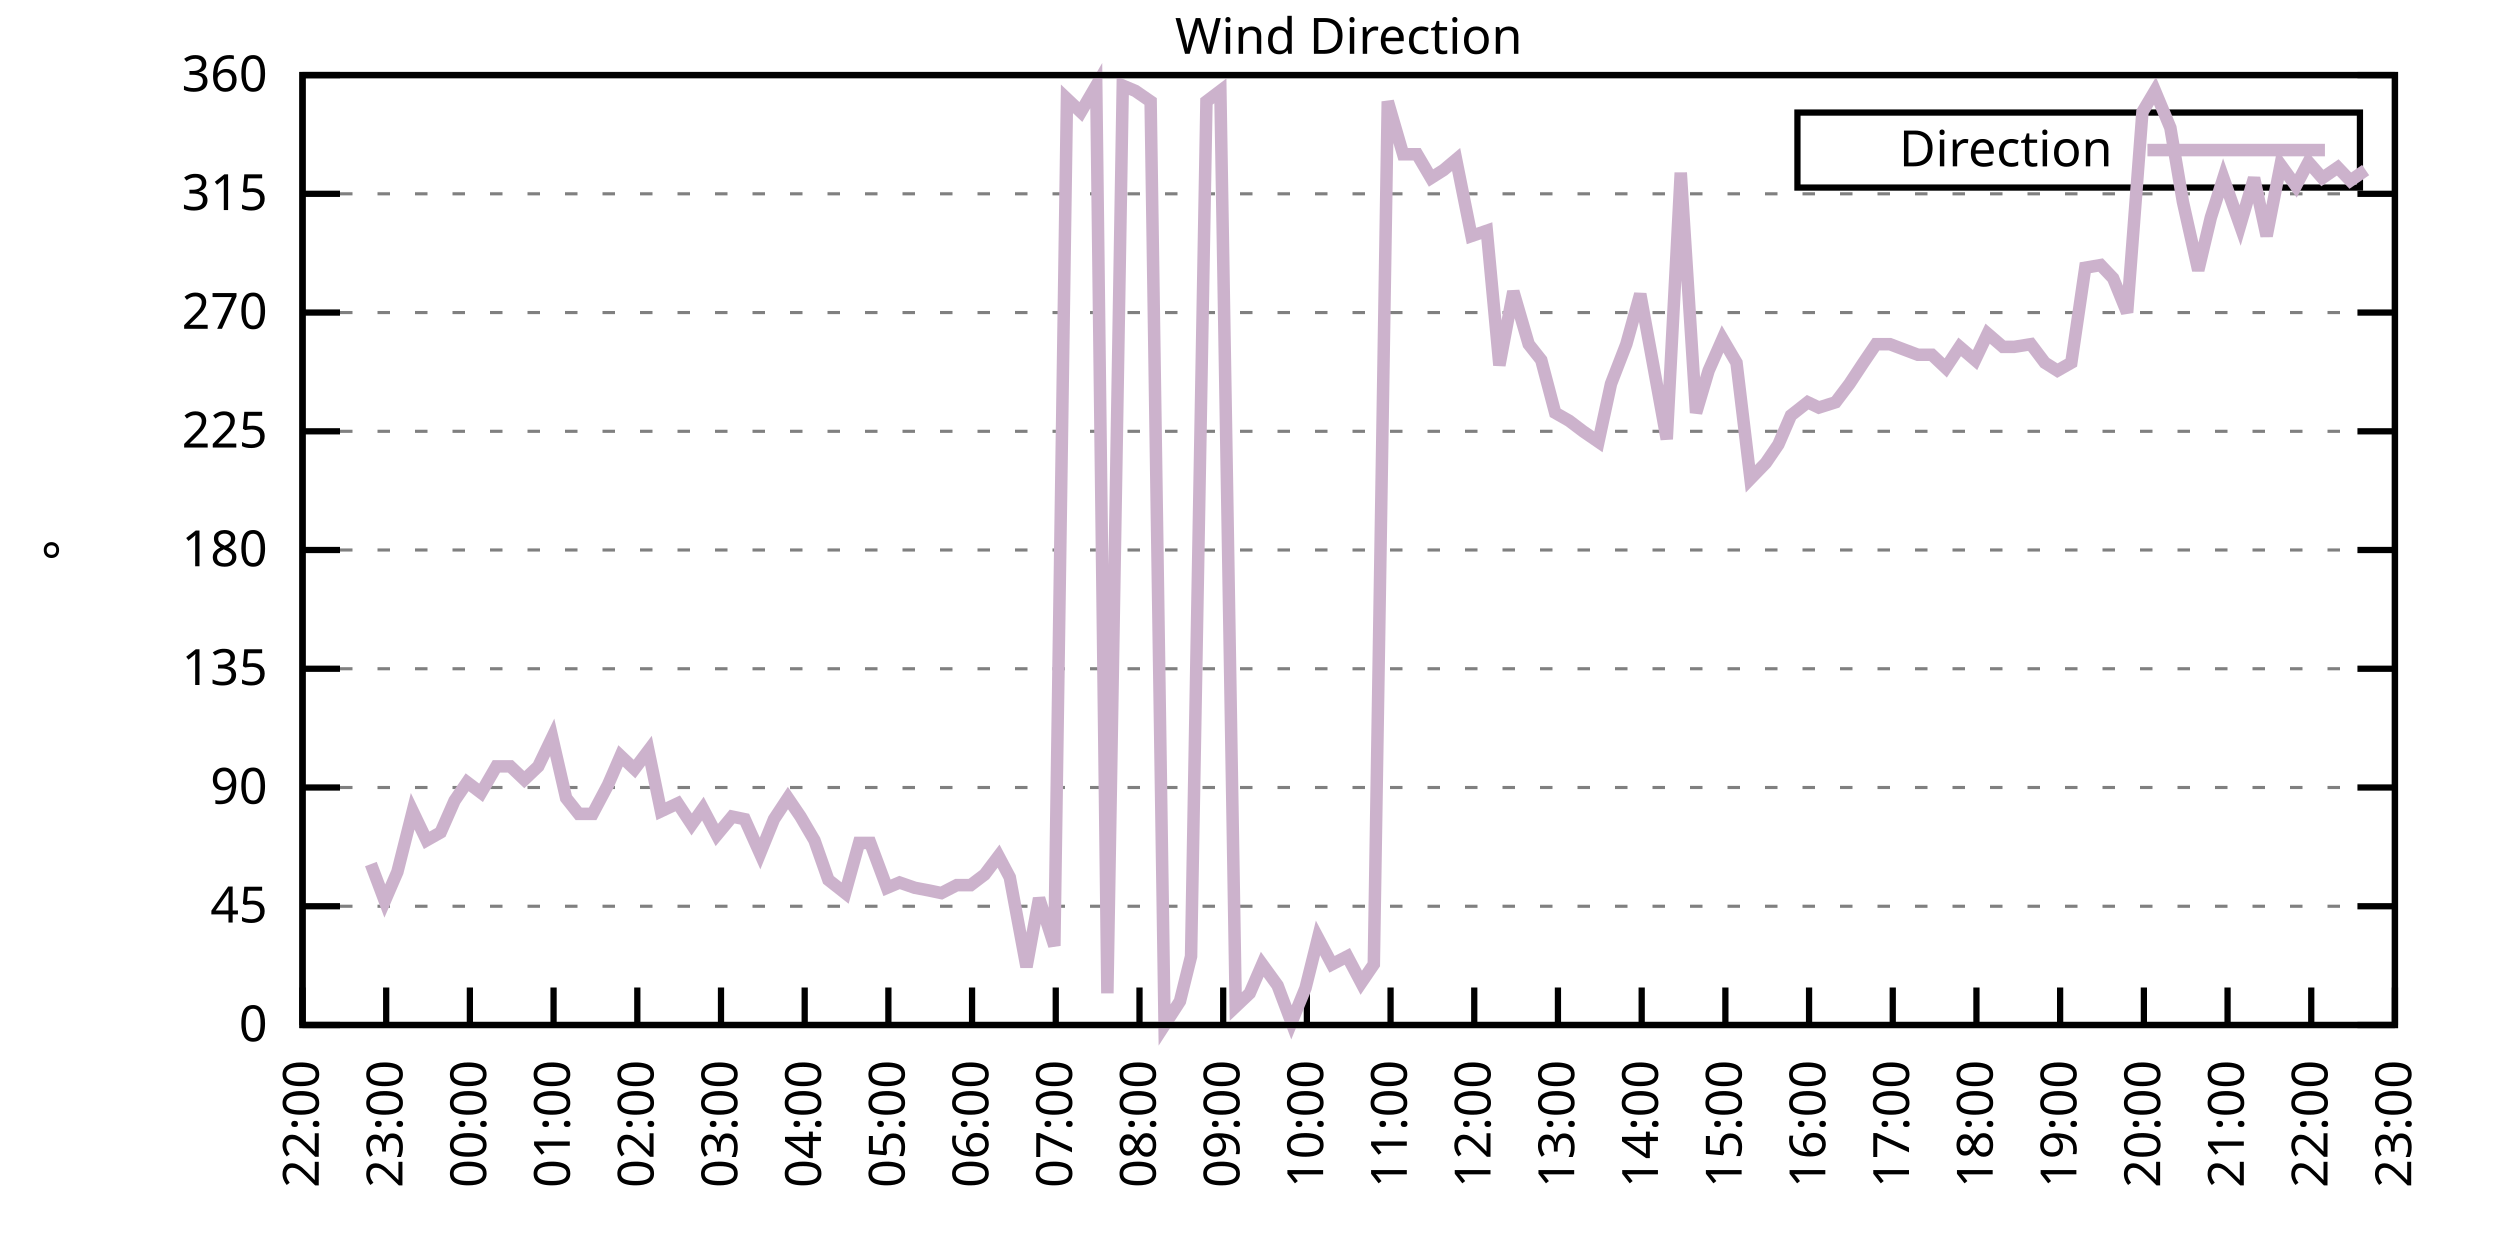
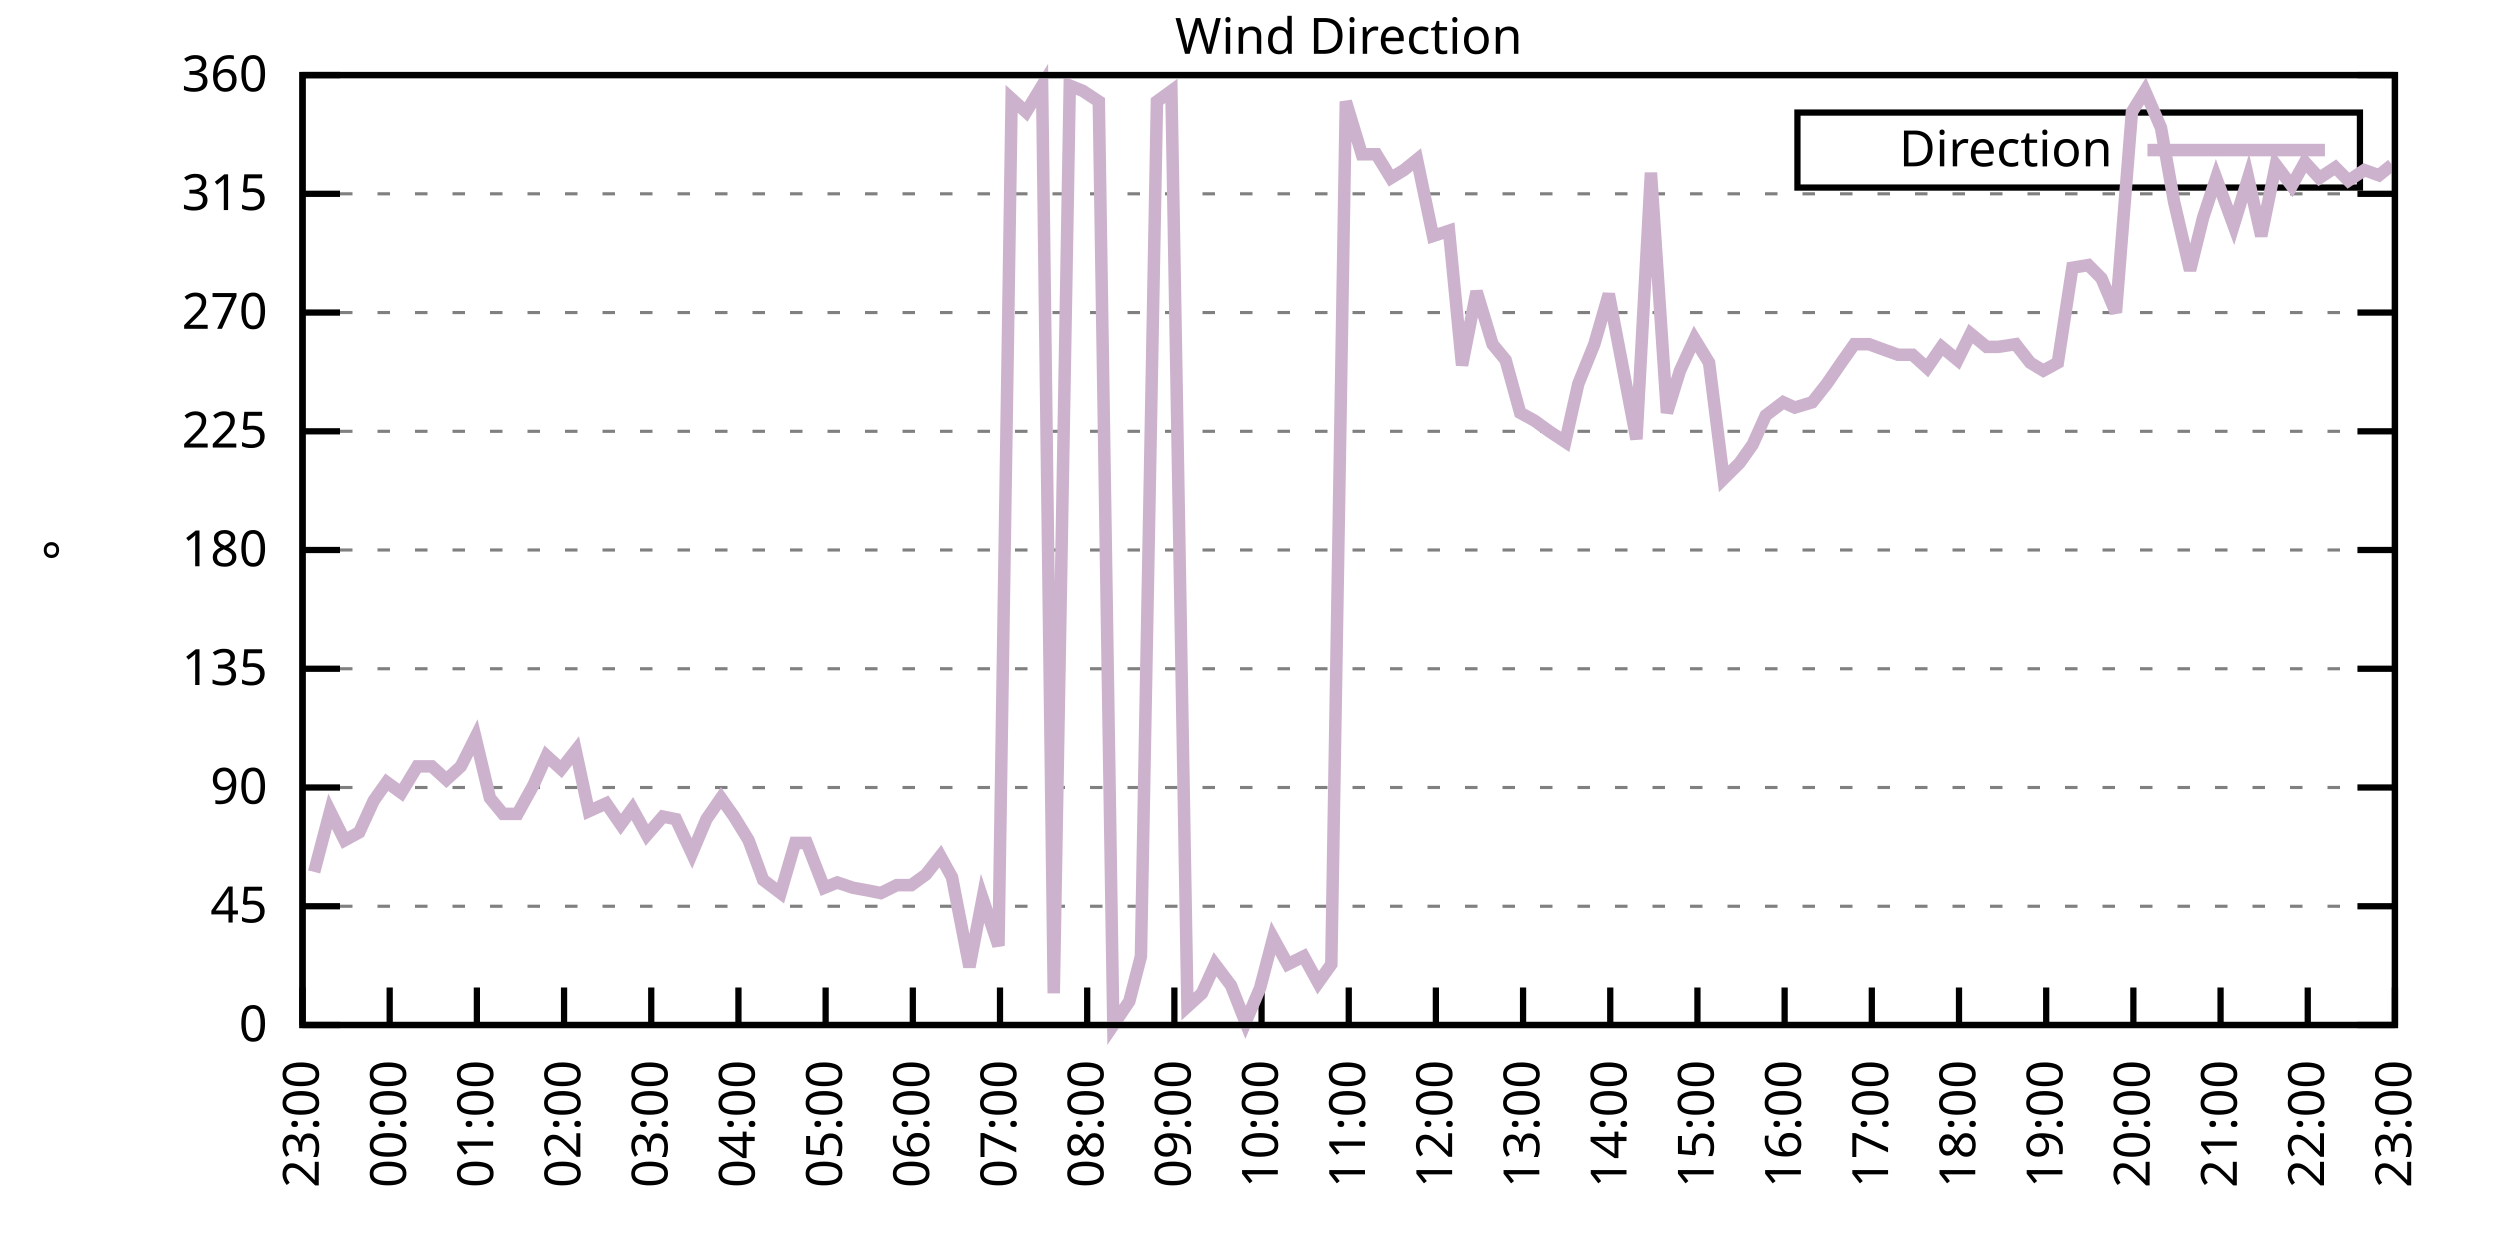
<svg xmlns="http://www.w3.org/2000/svg" xmlns:xlink="http://www.w3.org/1999/xlink" width="400" height="200" viewBox="0 0 400 200">
  <g id="gnuplot_canvas">
    <rect x="0" y="0" width="400" height="200" fill="none" />
    <defs>
      <circle id="gpDot" r="0.5" stroke-width="0.5" stroke="currentColor" />
      <path id="gpPt0" stroke-width="0.333" stroke="currentColor" d="M-1,0 h2 M0,-1 v2" />
      <path id="gpPt1" stroke-width="0.333" stroke="currentColor" d="M-1,-1 L1,1 M1,-1 L-1,1" />
      <path id="gpPt2" stroke-width="0.333" stroke="currentColor" d="M-1,0 L1,0 M0,-1 L0,1 M-1,-1 L1,1 M-1,1 L1,-1" />
      <rect id="gpPt3" stroke-width="0.333" stroke="currentColor" x="-1" y="-1" width="2" height="2" />
      <rect id="gpPt4" stroke-width="0.333" stroke="currentColor" fill="currentColor" x="-1" y="-1" width="2" height="2" />
      <circle id="gpPt5" stroke-width="0.333" stroke="currentColor" cx="0" cy="0" r="1" />
      <use xlink:href="#gpPt5" id="gpPt6" fill="currentColor" stroke="none" />
      <path id="gpPt7" stroke-width="0.333" stroke="currentColor" d="M0,-1.33 L-1.33,0.67 L1.33,0.67 z" />
      <use xlink:href="#gpPt7" id="gpPt8" fill="currentColor" stroke="none" />
      <use xlink:href="#gpPt7" id="gpPt9" stroke="currentColor" transform="rotate(180)" />
      <use xlink:href="#gpPt9" id="gpPt10" fill="currentColor" stroke="none" />
      <use xlink:href="#gpPt3" id="gpPt11" stroke="currentColor" transform="rotate(45)" />
      <use xlink:href="#gpPt11" id="gpPt12" fill="currentColor" stroke="none" />
      <path id="gpPt13" stroke-width="0.333" stroke="currentColor" d="M0,1.330 L1.265,0.411 L0.782,-1.067 L-0.782,-1.076 L-1.265,0.411 z" />
      <use xlink:href="#gpPt13" id="gpPt14" fill="currentColor" stroke="none" />
      <filter id="textbox" filterUnits="objectBoundingBox" x="0" y="0" height="1" width="1">
        <feFlood flood-color="white" flood-opacity="1" result="bgnd" />
        <feComposite in="SourceGraphic" in2="bgnd" operator="atop" />
      </filter>
      <filter id="greybox" filterUnits="objectBoundingBox" x="0" y="0" height="1" width="1">
        <feFlood flood-color="lightgrey" flood-opacity="1" result="grey" />
        <feComposite in="SourceGraphic" in2="grey" operator="atop" />
      </filter>
    </defs>
    <g fill="none" color="white" stroke="currentColor" stroke-width="1.00" stroke-linecap="butt" stroke-linejoin="miter">
</g>
    <g fill="none" color="black" stroke="currentColor" stroke-width="1.00" stroke-linecap="butt" stroke-linejoin="miter">
      <g stroke="none" shape-rendering="crispEdges">
        <polygon fill="rgb(255, 255, 255)" points="48.40,164.00 383.18,164.00 383.18,12.02 48.40,12.02 " />
      </g>
    </g>
    <g fill="none" color="black" stroke="currentColor" stroke-width="1.00" stroke-linecap="butt" stroke-linejoin="miter">
</g>
    <g fill="none" color="black" stroke="black" stroke-width="0.50" stroke-linecap="butt" stroke-linejoin="miter">
</g>
    <g fill="none" color="gray" stroke="currentColor" stroke-width="0.50" stroke-linecap="butt" stroke-linejoin="miter">
      <path stroke="gray" stroke-dasharray="2,4" class="gridline" d="M48.40,164.00 L383.19,164.00  " />
    </g>
    <g fill="none" color="gray" stroke="gray" stroke-width="1.00" stroke-linecap="butt" stroke-linejoin="miter">
</g>
    <g fill="none" color="black" stroke="currentColor" stroke-width="1.00" stroke-linecap="butt" stroke-linejoin="miter">
      <path stroke="black" d="M48.40,164.00 L54.40,164.00 M383.19,164.00 L377.19,164.00  " />
      <g transform="translate(42.80,166.60)" stroke="none" fill="black" font-family="Sans" font-size="8.00" text-anchor="end">
        <text>
          <tspan font-family="Sans"> 0</tspan>
        </text>
      </g>
    </g>
    <g fill="none" color="black" stroke="currentColor" stroke-width="1.00" stroke-linecap="butt" stroke-linejoin="miter">
</g>
    <g fill="none" color="black" stroke="black" stroke-width="0.50" stroke-linecap="butt" stroke-linejoin="miter">
</g>
    <g fill="none" color="gray" stroke="currentColor" stroke-width="0.50" stroke-linecap="butt" stroke-linejoin="miter">
      <path stroke="gray" stroke-dasharray="2,4" class="gridline" d="M48.40,145.00 L383.19,145.00  " />
    </g>
    <g fill="none" color="gray" stroke="gray" stroke-width="1.00" stroke-linecap="butt" stroke-linejoin="miter">
</g>
    <g fill="none" color="black" stroke="currentColor" stroke-width="1.00" stroke-linecap="butt" stroke-linejoin="miter">
      <path stroke="black" d="M48.40,145.00 L54.40,145.00 M383.19,145.00 L377.19,145.00  " />
      <g transform="translate(42.80,147.60)" stroke="none" fill="black" font-family="Sans" font-size="8.00" text-anchor="end">
        <text>
          <tspan font-family="Sans"> 45</tspan>
        </text>
      </g>
    </g>
    <g fill="none" color="black" stroke="currentColor" stroke-width="1.00" stroke-linecap="butt" stroke-linejoin="miter">
</g>
    <g fill="none" color="black" stroke="black" stroke-width="0.50" stroke-linecap="butt" stroke-linejoin="miter">
</g>
    <g fill="none" color="gray" stroke="currentColor" stroke-width="0.50" stroke-linecap="butt" stroke-linejoin="miter">
      <path stroke="gray" stroke-dasharray="2,4" class="gridline" d="M48.40,126.00 L383.19,126.00  " />
    </g>
    <g fill="none" color="gray" stroke="gray" stroke-width="1.00" stroke-linecap="butt" stroke-linejoin="miter">
</g>
    <g fill="none" color="black" stroke="currentColor" stroke-width="1.00" stroke-linecap="butt" stroke-linejoin="miter">
      <path stroke="black" d="M48.40,126.00 L54.40,126.00 M383.19,126.00 L377.19,126.00  " />
      <g transform="translate(42.80,128.60)" stroke="none" fill="black" font-family="Sans" font-size="8.00" text-anchor="end">
        <text>
          <tspan font-family="Sans"> 90</tspan>
        </text>
      </g>
    </g>
    <g fill="none" color="black" stroke="currentColor" stroke-width="1.00" stroke-linecap="butt" stroke-linejoin="miter">
</g>
    <g fill="none" color="black" stroke="black" stroke-width="0.50" stroke-linecap="butt" stroke-linejoin="miter">
</g>
    <g fill="none" color="gray" stroke="currentColor" stroke-width="0.50" stroke-linecap="butt" stroke-linejoin="miter">
      <path stroke="gray" stroke-dasharray="2,4" class="gridline" d="M48.40,107.00 L383.19,107.00  " />
    </g>
    <g fill="none" color="gray" stroke="gray" stroke-width="1.00" stroke-linecap="butt" stroke-linejoin="miter">
</g>
    <g fill="none" color="black" stroke="currentColor" stroke-width="1.00" stroke-linecap="butt" stroke-linejoin="miter">
      <path stroke="black" d="M48.40,107.00 L54.40,107.00 M383.19,107.00 L377.19,107.00  " />
      <g transform="translate(42.80,109.60)" stroke="none" fill="black" font-family="Sans" font-size="8.00" text-anchor="end">
        <text>
          <tspan font-family="Sans"> 135</tspan>
        </text>
      </g>
    </g>
    <g fill="none" color="black" stroke="currentColor" stroke-width="1.00" stroke-linecap="butt" stroke-linejoin="miter">
</g>
    <g fill="none" color="black" stroke="black" stroke-width="0.50" stroke-linecap="butt" stroke-linejoin="miter">
</g>
    <g fill="none" color="gray" stroke="currentColor" stroke-width="0.50" stroke-linecap="butt" stroke-linejoin="miter">
      <path stroke="gray" stroke-dasharray="2,4" class="gridline" d="M48.40,88.00 L383.19,88.00  " />
    </g>
    <g fill="none" color="gray" stroke="gray" stroke-width="1.00" stroke-linecap="butt" stroke-linejoin="miter">
</g>
    <g fill="none" color="black" stroke="currentColor" stroke-width="1.00" stroke-linecap="butt" stroke-linejoin="miter">
      <path stroke="black" d="M48.40,88.00 L54.40,88.00 M383.19,88.00 L377.19,88.00  " />
      <g transform="translate(42.80,90.60)" stroke="none" fill="black" font-family="Sans" font-size="8.00" text-anchor="end">
        <text>
          <tspan font-family="Sans"> 180</tspan>
        </text>
      </g>
    </g>
    <g fill="none" color="black" stroke="currentColor" stroke-width="1.00" stroke-linecap="butt" stroke-linejoin="miter">
</g>
    <g fill="none" color="black" stroke="black" stroke-width="0.50" stroke-linecap="butt" stroke-linejoin="miter">
</g>
    <g fill="none" color="gray" stroke="currentColor" stroke-width="0.50" stroke-linecap="butt" stroke-linejoin="miter">
      <path stroke="gray" stroke-dasharray="2,4" class="gridline" d="M48.40,69.01 L383.19,69.01  " />
    </g>
    <g fill="none" color="gray" stroke="gray" stroke-width="1.00" stroke-linecap="butt" stroke-linejoin="miter">
</g>
    <g fill="none" color="black" stroke="currentColor" stroke-width="1.00" stroke-linecap="butt" stroke-linejoin="miter">
      <path stroke="black" d="M48.40,69.01 L54.40,69.01 M383.19,69.01 L377.19,69.01  " />
      <g transform="translate(42.80,71.61)" stroke="none" fill="black" font-family="Sans" font-size="8.00" text-anchor="end">
        <text>
          <tspan font-family="Sans"> 225</tspan>
        </text>
      </g>
    </g>
    <g fill="none" color="black" stroke="currentColor" stroke-width="1.00" stroke-linecap="butt" stroke-linejoin="miter">
</g>
    <g fill="none" color="black" stroke="black" stroke-width="0.50" stroke-linecap="butt" stroke-linejoin="miter">
</g>
    <g fill="none" color="gray" stroke="currentColor" stroke-width="0.50" stroke-linecap="butt" stroke-linejoin="miter">
      <path stroke="gray" stroke-dasharray="2,4" class="gridline" d="M48.40,50.01 L383.19,50.01  " />
    </g>
    <g fill="none" color="gray" stroke="gray" stroke-width="1.00" stroke-linecap="butt" stroke-linejoin="miter">
</g>
    <g fill="none" color="black" stroke="currentColor" stroke-width="1.00" stroke-linecap="butt" stroke-linejoin="miter">
      <path stroke="black" d="M48.40,50.01 L54.40,50.01 M383.19,50.01 L377.19,50.01  " />
      <g transform="translate(42.80,52.61)" stroke="none" fill="black" font-family="Sans" font-size="8.00" text-anchor="end">
        <text>
          <tspan font-family="Sans"> 270</tspan>
        </text>
      </g>
    </g>
    <g fill="none" color="black" stroke="currentColor" stroke-width="1.00" stroke-linecap="butt" stroke-linejoin="miter">
</g>
    <g fill="none" color="black" stroke="black" stroke-width="0.50" stroke-linecap="butt" stroke-linejoin="miter">
</g>
    <g fill="none" color="gray" stroke="currentColor" stroke-width="0.50" stroke-linecap="butt" stroke-linejoin="miter">
      <path stroke="gray" stroke-dasharray="2,4" class="gridline" d="M48.40,31.01 L383.19,31.01  " />
    </g>
    <g fill="none" color="gray" stroke="gray" stroke-width="1.00" stroke-linecap="butt" stroke-linejoin="miter">
</g>
    <g fill="none" color="black" stroke="currentColor" stroke-width="1.00" stroke-linecap="butt" stroke-linejoin="miter">
      <path stroke="black" d="M48.40,31.01 L54.40,31.01 M383.19,31.01 L377.19,31.01  " />
      <g transform="translate(42.80,33.61)" stroke="none" fill="black" font-family="Sans" font-size="8.00" text-anchor="end">
        <text>
          <tspan font-family="Sans"> 315</tspan>
        </text>
      </g>
    </g>
    <g fill="none" color="black" stroke="currentColor" stroke-width="1.00" stroke-linecap="butt" stroke-linejoin="miter">
</g>
    <g fill="none" color="black" stroke="black" stroke-width="0.50" stroke-linecap="butt" stroke-linejoin="miter">
</g>
    <g fill="none" color="gray" stroke="currentColor" stroke-width="0.50" stroke-linecap="butt" stroke-linejoin="miter">
      <path stroke="gray" stroke-dasharray="2,4" class="gridline" d="M48.40,12.01 L383.19,12.01  " />
    </g>
    <g fill="none" color="gray" stroke="gray" stroke-width="1.00" stroke-linecap="butt" stroke-linejoin="miter">
</g>
    <g fill="none" color="black" stroke="currentColor" stroke-width="1.00" stroke-linecap="butt" stroke-linejoin="miter">
      <path stroke="black" d="M48.40,12.01 L54.40,12.01 M383.19,12.01 L377.19,12.01  " />
      <g transform="translate(42.80,14.61)" stroke="none" fill="black" font-family="Sans" font-size="8.00" text-anchor="end">
        <text>
          <tspan font-family="Sans"> 360</tspan>
        </text>
      </g>
    </g>
    <g fill="none" color="black" stroke="currentColor" stroke-width="1.00" stroke-linecap="butt" stroke-linejoin="miter">
      <path stroke="black" d="M48.40,164.00 L48.40,158.00  " />
      <g transform="translate(51.00,169.60) rotate(270.00)" stroke="none" fill="black" font-family="Sans" font-size="8.00" text-anchor="end">
        <text>
-           <tspan font-family="Sans">22:00</tspan>
-         </text>
-       </g>
-     </g>
-     <g fill="none" color="black" stroke="currentColor" stroke-width="1.00" stroke-linecap="butt" stroke-linejoin="miter">
-       <path stroke="black" d="M61.79,164.00 L61.79,158.00  " />
-       <g transform="translate(64.39,169.60) rotate(270.00)" stroke="none" fill="black" font-family="Sans" font-size="8.00" text-anchor="end">
-         <text>
          <tspan font-family="Sans">23:00</tspan>
        </text>
      </g>
    </g>
    <g fill="none" color="black" stroke="currentColor" stroke-width="1.00" stroke-linecap="butt" stroke-linejoin="miter">
-       <path stroke="black" d="M75.18,164.00 L75.18,158.00  " />
-       <g transform="translate(77.78,169.60) rotate(270.00)" stroke="none" fill="black" font-family="Sans" font-size="8.00" text-anchor="end">
+       <path stroke="black" d="M62.35,164.00 L62.35,158.00  " />
+       <g transform="translate(64.95,169.60) rotate(270.00)" stroke="none" fill="black" font-family="Sans" font-size="8.00" text-anchor="end">
        <text>
          <tspan font-family="Sans">00:00</tspan>
        </text>
      </g>
    </g>
    <g fill="none" color="black" stroke="currentColor" stroke-width="1.00" stroke-linecap="butt" stroke-linejoin="miter">
-       <path stroke="black" d="M88.57,164.00 L88.57,158.00  " />
-       <g transform="translate(91.17,169.60) rotate(270.00)" stroke="none" fill="black" font-family="Sans" font-size="8.00" text-anchor="end">
+       <path stroke="black" d="M76.30,164.00 L76.30,158.00  " />
+       <g transform="translate(78.90,169.60) rotate(270.00)" stroke="none" fill="black" font-family="Sans" font-size="8.00" text-anchor="end">
        <text>
          <tspan font-family="Sans">01:00</tspan>
        </text>
      </g>
    </g>
    <g fill="none" color="black" stroke="currentColor" stroke-width="1.00" stroke-linecap="butt" stroke-linejoin="miter">
-       <path stroke="black" d="M101.97,164.00 L101.97,158.00  " />
-       <g transform="translate(104.57,169.60) rotate(270.00)" stroke="none" fill="black" font-family="Sans" font-size="8.00" text-anchor="end">
+       <path stroke="black" d="M90.25,164.00 L90.25,158.00  " />
+       <g transform="translate(92.85,169.60) rotate(270.00)" stroke="none" fill="black" font-family="Sans" font-size="8.00" text-anchor="end">
        <text>
          <tspan font-family="Sans">02:00</tspan>
        </text>
      </g>
    </g>
    <g fill="none" color="black" stroke="currentColor" stroke-width="1.00" stroke-linecap="butt" stroke-linejoin="miter">
-       <path stroke="black" d="M115.36,164.00 L115.36,158.00  " />
-       <g transform="translate(117.96,169.60) rotate(270.00)" stroke="none" fill="black" font-family="Sans" font-size="8.00" text-anchor="end">
+       <path stroke="black" d="M104.20,164.00 L104.20,158.00  " />
+       <g transform="translate(106.80,169.60) rotate(270.00)" stroke="none" fill="black" font-family="Sans" font-size="8.00" text-anchor="end">
        <text>
          <tspan font-family="Sans">03:00</tspan>
        </text>
      </g>
    </g>
    <g fill="none" color="black" stroke="currentColor" stroke-width="1.00" stroke-linecap="butt" stroke-linejoin="miter">
-       <path stroke="black" d="M128.75,164.00 L128.75,158.00  " />
-       <g transform="translate(131.35,169.60) rotate(270.00)" stroke="none" fill="black" font-family="Sans" font-size="8.00" text-anchor="end">
+       <path stroke="black" d="M118.15,164.00 L118.15,158.00  " />
+       <g transform="translate(120.75,169.60) rotate(270.00)" stroke="none" fill="black" font-family="Sans" font-size="8.00" text-anchor="end">
        <text>
          <tspan font-family="Sans">04:00</tspan>
        </text>
      </g>
    </g>
    <g fill="none" color="black" stroke="currentColor" stroke-width="1.00" stroke-linecap="butt" stroke-linejoin="miter">
-       <path stroke="black" d="M142.14,164.00 L142.14,158.00  " />
-       <g transform="translate(144.74,169.60) rotate(270.00)" stroke="none" fill="black" font-family="Sans" font-size="8.00" text-anchor="end">
+       <path stroke="black" d="M132.10,164.00 L132.10,158.00  " />
+       <g transform="translate(134.70,169.60) rotate(270.00)" stroke="none" fill="black" font-family="Sans" font-size="8.00" text-anchor="end">
        <text>
          <tspan font-family="Sans">05:00</tspan>
        </text>
      </g>
    </g>
    <g fill="none" color="black" stroke="currentColor" stroke-width="1.00" stroke-linecap="butt" stroke-linejoin="miter">
-       <path stroke="black" d="M155.53,164.00 L155.53,158.00  " />
-       <g transform="translate(158.13,169.60) rotate(270.00)" stroke="none" fill="black" font-family="Sans" font-size="8.00" text-anchor="end">
+       <path stroke="black" d="M146.05,164.00 L146.05,158.00  " />
+       <g transform="translate(148.65,169.60) rotate(270.00)" stroke="none" fill="black" font-family="Sans" font-size="8.00" text-anchor="end">
        <text>
          <tspan font-family="Sans">06:00</tspan>
        </text>
      </g>
    </g>
    <g fill="none" color="black" stroke="currentColor" stroke-width="1.00" stroke-linecap="butt" stroke-linejoin="miter">
-       <path stroke="black" d="M168.92,164.00 L168.92,158.00  " />
-       <g transform="translate(171.52,169.60) rotate(270.00)" stroke="none" fill="black" font-family="Sans" font-size="8.00" text-anchor="end">
+       <path stroke="black" d="M160.00,164.00 L160.00,158.00  " />
+       <g transform="translate(162.60,169.60) rotate(270.00)" stroke="none" fill="black" font-family="Sans" font-size="8.00" text-anchor="end">
        <text>
          <tspan font-family="Sans">07:00</tspan>
        </text>
      </g>
    </g>
    <g fill="none" color="black" stroke="currentColor" stroke-width="1.00" stroke-linecap="butt" stroke-linejoin="miter">
-       <path stroke="black" d="M182.32,164.00 L182.32,158.00  " />
-       <g transform="translate(184.92,169.60) rotate(270.00)" stroke="none" fill="black" font-family="Sans" font-size="8.00" text-anchor="end">
+       <path stroke="black" d="M173.95,164.00 L173.95,158.00  " />
+       <g transform="translate(176.55,169.60) rotate(270.00)" stroke="none" fill="black" font-family="Sans" font-size="8.00" text-anchor="end">
        <text>
          <tspan font-family="Sans">08:00</tspan>
        </text>
      </g>
    </g>
    <g fill="none" color="black" stroke="currentColor" stroke-width="1.00" stroke-linecap="butt" stroke-linejoin="miter">
-       <path stroke="black" d="M195.71,164.00 L195.71,158.00  " />
-       <g transform="translate(198.31,169.60) rotate(270.00)" stroke="none" fill="black" font-family="Sans" font-size="8.00" text-anchor="end">
+       <path stroke="black" d="M187.90,164.00 L187.90,158.00  " />
+       <g transform="translate(190.50,169.60) rotate(270.00)" stroke="none" fill="black" font-family="Sans" font-size="8.00" text-anchor="end">
        <text>
          <tspan font-family="Sans">09:00</tspan>
        </text>
      </g>
    </g>
    <g fill="none" color="black" stroke="currentColor" stroke-width="1.00" stroke-linecap="butt" stroke-linejoin="miter">
-       <path stroke="black" d="M209.10,164.00 L209.10,158.00  " />
-       <g transform="translate(211.70,169.60) rotate(270.00)" stroke="none" fill="black" font-family="Sans" font-size="8.00" text-anchor="end">
+       <path stroke="black" d="M201.85,164.00 L201.85,158.00  " />
+       <g transform="translate(204.45,169.60) rotate(270.00)" stroke="none" fill="black" font-family="Sans" font-size="8.00" text-anchor="end">
        <text>
          <tspan font-family="Sans">10:00</tspan>
        </text>
      </g>
    </g>
    <g fill="none" color="black" stroke="currentColor" stroke-width="1.00" stroke-linecap="butt" stroke-linejoin="miter">
-       <path stroke="black" d="M222.49,164.00 L222.49,158.00  " />
-       <g transform="translate(225.09,169.60) rotate(270.00)" stroke="none" fill="black" font-family="Sans" font-size="8.00" text-anchor="end">
+       <path stroke="black" d="M215.80,164.00 L215.80,158.00  " />
+       <g transform="translate(218.40,169.60) rotate(270.00)" stroke="none" fill="black" font-family="Sans" font-size="8.00" text-anchor="end">
        <text>
          <tspan font-family="Sans">11:00</tspan>
        </text>
      </g>
    </g>
    <g fill="none" color="black" stroke="currentColor" stroke-width="1.00" stroke-linecap="butt" stroke-linejoin="miter">
-       <path stroke="black" d="M235.88,164.00 L235.88,158.00  " />
-       <g transform="translate(238.48,169.60) rotate(270.00)" stroke="none" fill="black" font-family="Sans" font-size="8.00" text-anchor="end">
+       <path stroke="black" d="M229.74,164.00 L229.74,158.00  " />
+       <g transform="translate(232.34,169.60) rotate(270.00)" stroke="none" fill="black" font-family="Sans" font-size="8.00" text-anchor="end">
        <text>
          <tspan font-family="Sans">12:00</tspan>
        </text>
      </g>
    </g>
    <g fill="none" color="black" stroke="currentColor" stroke-width="1.00" stroke-linecap="butt" stroke-linejoin="miter">
-       <path stroke="black" d="M249.27,164.00 L249.27,158.00  " />
-       <g transform="translate(251.87,169.60) rotate(270.00)" stroke="none" fill="black" font-family="Sans" font-size="8.00" text-anchor="end">
+       <path stroke="black" d="M243.69,164.00 L243.69,158.00  " />
+       <g transform="translate(246.29,169.60) rotate(270.00)" stroke="none" fill="black" font-family="Sans" font-size="8.00" text-anchor="end">
        <text>
          <tspan font-family="Sans">13:00</tspan>
        </text>
      </g>
    </g>
    <g fill="none" color="black" stroke="currentColor" stroke-width="1.00" stroke-linecap="butt" stroke-linejoin="miter">
-       <path stroke="black" d="M262.67,164.00 L262.67,158.00  " />
-       <g transform="translate(265.27,169.60) rotate(270.00)" stroke="none" fill="black" font-family="Sans" font-size="8.00" text-anchor="end">
+       <path stroke="black" d="M257.64,164.00 L257.64,158.00  " />
+       <g transform="translate(260.24,169.60) rotate(270.00)" stroke="none" fill="black" font-family="Sans" font-size="8.00" text-anchor="end">
        <text>
          <tspan font-family="Sans">14:00</tspan>
        </text>
      </g>
    </g>
    <g fill="none" color="black" stroke="currentColor" stroke-width="1.00" stroke-linecap="butt" stroke-linejoin="miter">
-       <path stroke="black" d="M276.06,164.00 L276.06,158.00  " />
-       <g transform="translate(278.66,169.60) rotate(270.00)" stroke="none" fill="black" font-family="Sans" font-size="8.00" text-anchor="end">
+       <path stroke="black" d="M271.59,164.00 L271.59,158.00  " />
+       <g transform="translate(274.19,169.60) rotate(270.00)" stroke="none" fill="black" font-family="Sans" font-size="8.00" text-anchor="end">
        <text>
          <tspan font-family="Sans">15:00</tspan>
        </text>
      </g>
    </g>
    <g fill="none" color="black" stroke="currentColor" stroke-width="1.00" stroke-linecap="butt" stroke-linejoin="miter">
-       <path stroke="black" d="M289.45,164.00 L289.45,158.00  " />
-       <g transform="translate(292.05,169.60) rotate(270.00)" stroke="none" fill="black" font-family="Sans" font-size="8.00" text-anchor="end">
+       <path stroke="black" d="M285.54,164.00 L285.54,158.00  " />
+       <g transform="translate(288.14,169.60) rotate(270.00)" stroke="none" fill="black" font-family="Sans" font-size="8.00" text-anchor="end">
        <text>
          <tspan font-family="Sans">16:00</tspan>
        </text>
      </g>
    </g>
    <g fill="none" color="black" stroke="currentColor" stroke-width="1.00" stroke-linecap="butt" stroke-linejoin="miter">
-       <path stroke="black" d="M302.84,164.00 L302.84,158.00  " />
-       <g transform="translate(305.44,169.60) rotate(270.00)" stroke="none" fill="black" font-family="Sans" font-size="8.00" text-anchor="end">
+       <path stroke="black" d="M299.49,164.00 L299.49,158.00  " />
+       <g transform="translate(302.09,169.60) rotate(270.00)" stroke="none" fill="black" font-family="Sans" font-size="8.00" text-anchor="end">
        <text>
          <tspan font-family="Sans">17:00</tspan>
        </text>
      </g>
    </g>
    <g fill="none" color="black" stroke="currentColor" stroke-width="1.00" stroke-linecap="butt" stroke-linejoin="miter">
-       <path stroke="black" d="M316.23,164.00 L316.23,158.00  " />
-       <g transform="translate(318.83,169.60) rotate(270.00)" stroke="none" fill="black" font-family="Sans" font-size="8.00" text-anchor="end">
+       <path stroke="black" d="M313.44,164.00 L313.44,158.00  " />
+       <g transform="translate(316.04,169.60) rotate(270.00)" stroke="none" fill="black" font-family="Sans" font-size="8.00" text-anchor="end">
        <text>
          <tspan font-family="Sans">18:00</tspan>
        </text>
      </g>
    </g>
    <g fill="none" color="black" stroke="currentColor" stroke-width="1.00" stroke-linecap="butt" stroke-linejoin="miter">
-       <path stroke="black" d="M329.62,164.00 L329.62,158.00  " />
-       <g transform="translate(332.22,169.60) rotate(270.00)" stroke="none" fill="black" font-family="Sans" font-size="8.00" text-anchor="end">
+       <path stroke="black" d="M327.39,164.00 L327.39,158.00  " />
+       <g transform="translate(329.99,169.60) rotate(270.00)" stroke="none" fill="black" font-family="Sans" font-size="8.00" text-anchor="end">
        <text>
          <tspan font-family="Sans">19:00</tspan>
        </text>
      </g>
    </g>
    <g fill="none" color="black" stroke="currentColor" stroke-width="1.00" stroke-linecap="butt" stroke-linejoin="miter">
-       <path stroke="black" d="M343.02,164.00 L343.02,158.00  " />
-       <g transform="translate(345.62,169.60) rotate(270.00)" stroke="none" fill="black" font-family="Sans" font-size="8.00" text-anchor="end">
+       <path stroke="black" d="M341.34,164.00 L341.34,158.00  " />
+       <g transform="translate(343.94,169.60) rotate(270.00)" stroke="none" fill="black" font-family="Sans" font-size="8.00" text-anchor="end">
        <text>
          <tspan font-family="Sans">20:00</tspan>
        </text>
      </g>
    </g>
    <g fill="none" color="black" stroke="currentColor" stroke-width="1.00" stroke-linecap="butt" stroke-linejoin="miter">
-       <path stroke="black" d="M356.41,164.00 L356.41,158.00  " />
-       <g transform="translate(359.01,169.60) rotate(270.00)" stroke="none" fill="black" font-family="Sans" font-size="8.00" text-anchor="end">
+       <path stroke="black" d="M355.29,164.00 L355.29,158.00  " />
+       <g transform="translate(357.89,169.60) rotate(270.00)" stroke="none" fill="black" font-family="Sans" font-size="8.00" text-anchor="end">
        <text>
          <tspan font-family="Sans">21:00</tspan>
        </text>
      </g>
    </g>
    <g fill="none" color="black" stroke="currentColor" stroke-width="1.00" stroke-linecap="butt" stroke-linejoin="miter">
-       <path stroke="black" d="M369.80,164.00 L369.80,158.00  " />
-       <g transform="translate(372.40,169.60) rotate(270.00)" stroke="none" fill="black" font-family="Sans" font-size="8.00" text-anchor="end">
+       <path stroke="black" d="M369.24,164.00 L369.24,158.00  " />
+       <g transform="translate(371.84,169.60) rotate(270.00)" stroke="none" fill="black" font-family="Sans" font-size="8.00" text-anchor="end">
        <text>
          <tspan font-family="Sans">22:00</tspan>
        </text>
      </g>
    </g>
    <g fill="none" color="black" stroke="currentColor" stroke-width="1.00" stroke-linecap="butt" stroke-linejoin="miter">
      <path stroke="black" d="M383.19,164.00 L383.19,158.00  " />
      <g transform="translate(385.79,169.60) rotate(270.00)" stroke="none" fill="black" font-family="Sans" font-size="8.00" text-anchor="end">
        <text>
          <tspan font-family="Sans">23:00</tspan>
        </text>
      </g>
    </g>
    <g fill="none" color="black" stroke="currentColor" stroke-width="1.00" stroke-linecap="butt" stroke-linejoin="miter">
</g>
    <g fill="none" color="black" stroke="currentColor" stroke-width="1.00" stroke-linecap="butt" stroke-linejoin="miter">
      <path stroke="black" d="M48.40,12.01 L48.40,164.00 L383.19,164.00 L383.19,12.01 L48.40,12.01 Z  " />
    </g>
    <g fill="none" color="black" stroke="currentColor" stroke-width="1.00" stroke-linecap="butt" stroke-linejoin="miter">
</g>
    <g fill="none" color="black" stroke="currentColor" stroke-width="1.00" stroke-linecap="butt" stroke-linejoin="miter">
      <path stroke="black" d="M287.59,30.01 L287.59,18.01 L377.59,18.01 L377.59,30.01 L287.59,30.01 Z  " />
    </g>
    <g id="Wind_direction_plot_1">
      <g fill="none" color="white" stroke="black" stroke-width="2.00" stroke-linecap="butt" stroke-linejoin="miter">
</g>
      <g fill="none" color="black" stroke="currentColor" stroke-width="2.00" stroke-linecap="butt" stroke-linejoin="miter">
        <g transform="translate(337.99,26.61)" stroke="none" fill="black" font-family="Sans" font-size="8.00" text-anchor="end">
          <text>
            <tspan font-family="Sans">Direction</tspan>
          </text>
        </g>
      </g>
      <g fill="none" color="black" stroke="currentColor" stroke-width="2.00" stroke-linecap="butt" stroke-linejoin="miter">
-         <path stroke="rgb(204, 178, 204)" d="M343.59,24.01 L371.99,24.01 M59.34,138.25 L61.57,144.16 L63.58,139.51 L66.03,129.80 L68.26,134.45 L70.50,133.18   L72.73,128.11 L74.74,125.16 L76.97,126.85 L79.42,122.62 L81.66,122.62 L83.89,124.74 L86.12,122.62 L88.35,117.98   L90.58,127.69 L92.59,130.22 L94.82,130.22 L97.28,125.58 L99.29,120.94 L101.52,123.05 L103.75,120.09 L105.76,129.80   L108.44,128.54 L110.67,131.91 L112.46,129.38 L114.69,133.60 L117.14,130.65 L119.15,131.07 L121.61,136.56 L123.84,131.07   L126.07,127.69 L128.08,130.65 L130.31,134.45 L132.54,140.78 L135.22,142.89 L137.45,134.87 L139.24,134.87 L141.92,142.05   L143.93,141.20 L146.38,142.05 L148.61,142.47 L150.62,142.89 L153.08,141.62 L155.31,141.62 L157.54,139.93 L159.77,136.98   L161.56,140.36 L164.24,154.71 L166.25,143.73 L168.70,151.33 L170.71,15.81 L172.94,17.92 L175.40,13.70 L177.18,158.93   L179.64,13.70 L181.65,14.54 L184.10,16.23 L186.33,164.00 L188.79,160.20 L190.57,153.02 L193.03,16.23 L195.26,14.54   L197.72,161.04 L199.95,158.93 L201.96,154.29 L204.41,157.67 L206.64,163.58 L208.88,158.09 L210.88,150.07 L213.12,154.29   L215.57,153.02 L217.80,157.24 L219.81,154.29 L222.04,16.23 L224.50,24.68 L226.73,24.68 L228.96,28.48 L230.97,27.21   L232.98,25.52 L235.44,37.76 L237.89,36.92 L239.90,58.45 L242.13,46.63 L244.59,55.07 L246.60,57.61 L248.83,66.05   L251.06,67.32 L253.29,69.01 L255.75,70.70 L257.76,61.41 L260.21,55.07 L262.44,47.05 L264.45,58.03 L266.68,70.27   L268.92,27.63 L271.37,66.05 L273.38,59.30 L275.61,54.23 L277.84,58.03 L280.07,76.61 L282.53,74.07 L284.54,71.12   L286.55,66.47 L289.23,64.36 L291.01,65.21 L293.69,64.36 L295.92,61.41 L298.15,58.03 L300.16,55.07 L302.39,55.07   L304.63,55.92 L306.86,56.76 L309.09,56.76 L311.32,58.87 L313.55,55.50 L316.01,57.61 L318.02,53.39 L320.47,55.50   L322.26,55.50 L324.94,55.07 L327.17,58.03 L329.18,59.30 L331.41,58.03 L333.64,42.83 L336.10,42.41 L338.10,44.52   L340.34,50.01 L342.79,17.92 L344.80,14.54 L347.26,20.45 L349.26,32.28 L351.72,43.25 L353.73,34.81 L355.74,28.48   L358.42,36.08 L360.65,28.48 L362.66,37.76 L364.89,26.36 L367.34,29.74 L369.35,25.94 L371.58,28.48 L374.04,26.79   L376.05,28.90 L378.50,27.21  " />
+         <path stroke="rgb(204, 178, 204)" d="M343.59,24.01 L371.99,24.01 M50.26,139.51 L52.82,129.80 L55.14,134.45 L57.47,133.18 L59.79,128.11 L61.88,125.16   L64.21,126.85 L66.77,122.62 L69.09,122.62 L71.42,124.74 L73.74,122.62 L76.07,117.98 L78.39,127.69 L80.48,130.22   L82.81,130.22 L85.37,125.58 L87.46,120.94 L89.78,123.05 L92.11,120.09 L94.20,129.80 L96.99,128.54 L99.32,131.91   L101.18,129.38 L103.50,133.60 L106.06,130.65 L108.15,131.07 L110.71,136.56 L113.03,131.07 L115.36,127.69 L117.45,130.65   L119.78,134.45 L122.10,140.78 L124.89,142.89 L127.22,134.87 L129.08,134.87 L131.87,142.05 L133.96,141.20 L136.51,142.05   L138.84,142.47 L140.93,142.89 L143.49,141.62 L145.81,141.62 L148.14,139.93 L150.46,136.98 L152.32,140.36 L155.11,154.71   L157.21,143.73 L159.76,151.33 L161.86,15.81 L164.18,17.92 L166.74,13.70 L168.60,158.93 L171.16,13.70 L173.25,14.54   L175.81,16.23 L178.13,164.00 L180.69,160.20 L182.55,153.02 L185.11,16.23 L187.43,14.54 L189.99,161.04 L192.31,158.93   L194.41,154.29 L196.96,157.67 L199.29,163.58 L201.61,158.09 L203.71,150.07 L206.03,154.29 L208.59,153.02 L210.91,157.24   L213.01,154.29 L215.33,16.23 L217.89,24.68 L220.21,24.68 L222.54,28.48 L224.63,27.21 L226.72,25.52 L229.28,37.76   L231.84,36.92 L233.93,58.45 L236.25,46.63 L238.81,55.07 L240.90,57.61 L243.23,66.05 L245.55,67.32 L247.88,69.01   L250.44,70.70 L252.53,61.41 L255.09,55.07 L257.41,47.05 L259.50,58.03 L261.83,70.27 L264.15,27.63 L266.71,66.05   L268.80,59.30 L271.13,54.23 L273.45,58.03 L275.78,76.61 L278.34,74.07 L280.43,71.12 L282.52,66.47 L285.31,64.36   L287.17,65.21 L289.96,64.36 L292.29,61.41 L294.61,58.03 L296.70,55.07 L299.03,55.07 L301.35,55.92 L303.68,56.76   L306.00,56.76 L308.33,58.87 L310.65,55.50 L313.21,57.61 L315.30,53.39 L317.86,55.50 L319.72,55.50 L322.51,55.07   L324.83,58.03 L326.93,59.30 L329.25,58.03 L331.58,42.83 L334.13,42.41 L336.23,44.52 L338.55,50.01 L341.11,17.92   L343.20,14.54 L345.76,20.45 L347.85,32.28 L350.41,43.25 L352.50,34.81 L354.59,28.48 L357.38,36.08 L359.71,28.48   L361.80,37.76 L364.13,26.36 L366.68,29.74 L368.78,25.94 L371.10,28.48 L373.66,26.79 L375.75,28.90 L378.31,27.21   L380.63,28.05 L382.73,26.36  " />
      </g>
    </g>
    <g fill="none" color="black" stroke="currentColor" stroke-width="2.00" stroke-linecap="butt" stroke-linejoin="miter">
</g>
    <g fill="none" color="black" stroke="black" stroke-width="1.00" stroke-linecap="butt" stroke-linejoin="miter">
</g>
    <g fill="none" color="black" stroke="currentColor" stroke-width="1.00" stroke-linecap="butt" stroke-linejoin="miter">
      <path stroke="black" d="M48.40,12.01 L48.40,164.00 L383.19,164.00 L383.19,12.01 L48.40,12.01 Z  " />
      <g transform="translate(12.80,88.01) rotate(270.00)" stroke="none" fill="black" font-family="Sans" font-size="8.00" text-anchor="middle">
        <text>
          <tspan font-family="Sans">°</tspan>
        </text>
      </g>
    </g>
    <g fill="none" color="black" stroke="currentColor" stroke-width="1.00" stroke-linecap="butt" stroke-linejoin="miter">
</g>
    <g fill="none" color="black" stroke="currentColor" stroke-width="1.00" stroke-linecap="butt" stroke-linejoin="miter">
      <g transform="translate(215.79,8.61)" stroke="none" fill="black" font-family="Sans" font-size="8.00" text-anchor="middle">
        <text>
          <tspan font-family="Sans">Wind Direction</tspan>
        </text>
      </g>
    </g>
    <g fill="none" color="black" stroke="currentColor" stroke-width="1.00" stroke-linecap="butt" stroke-linejoin="miter">
</g>
  </g>
</svg>
